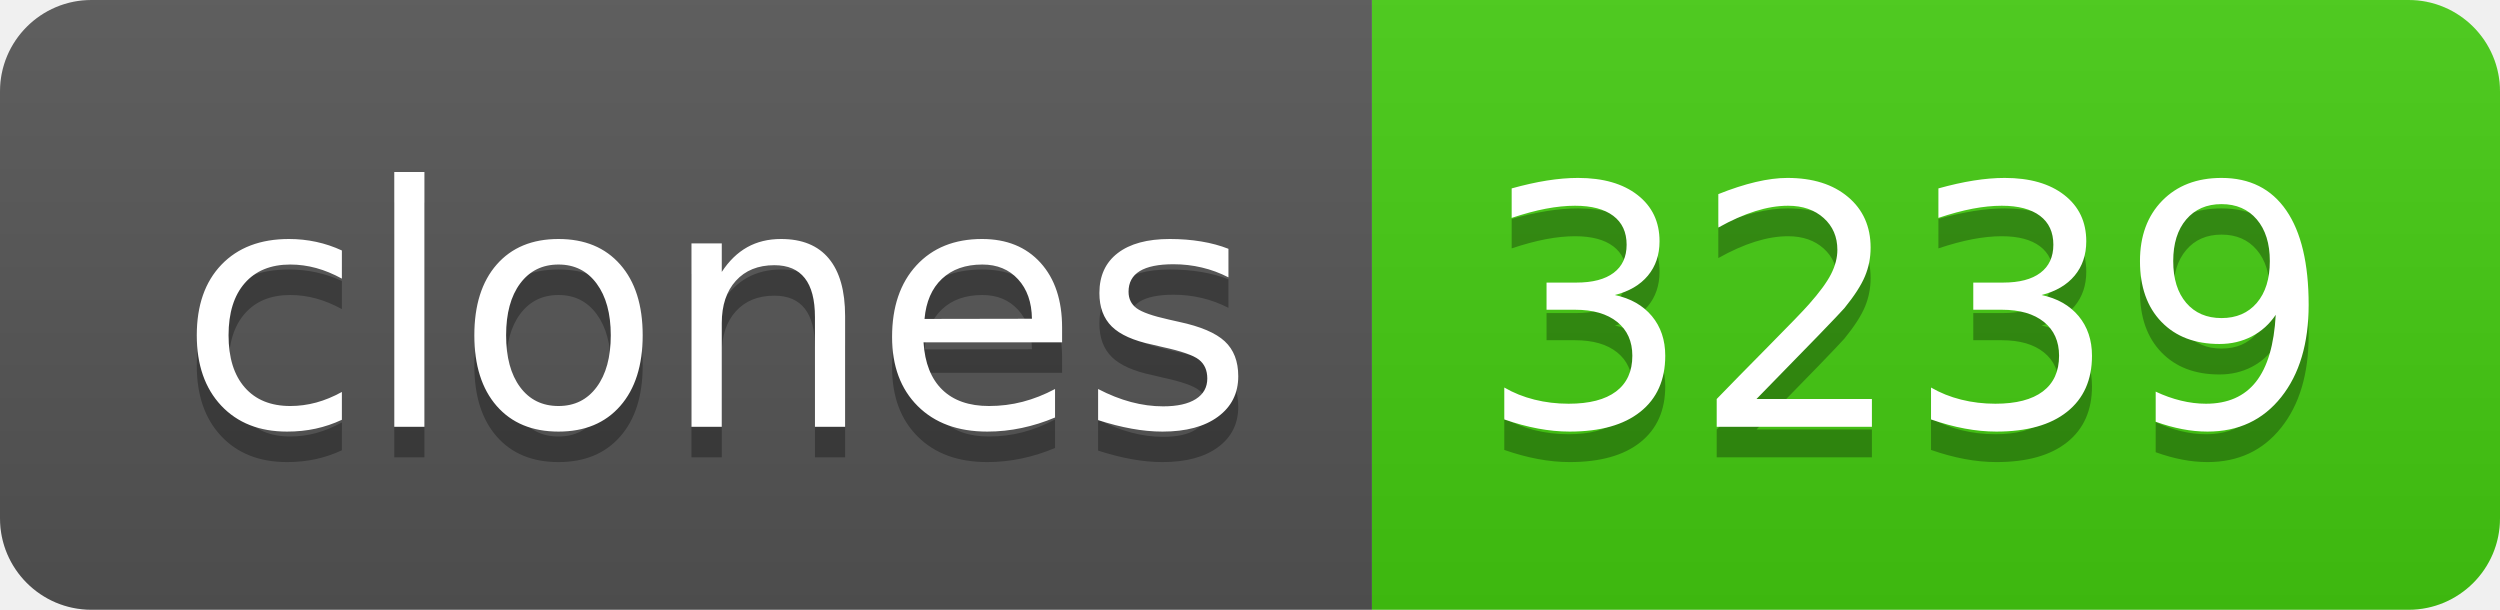
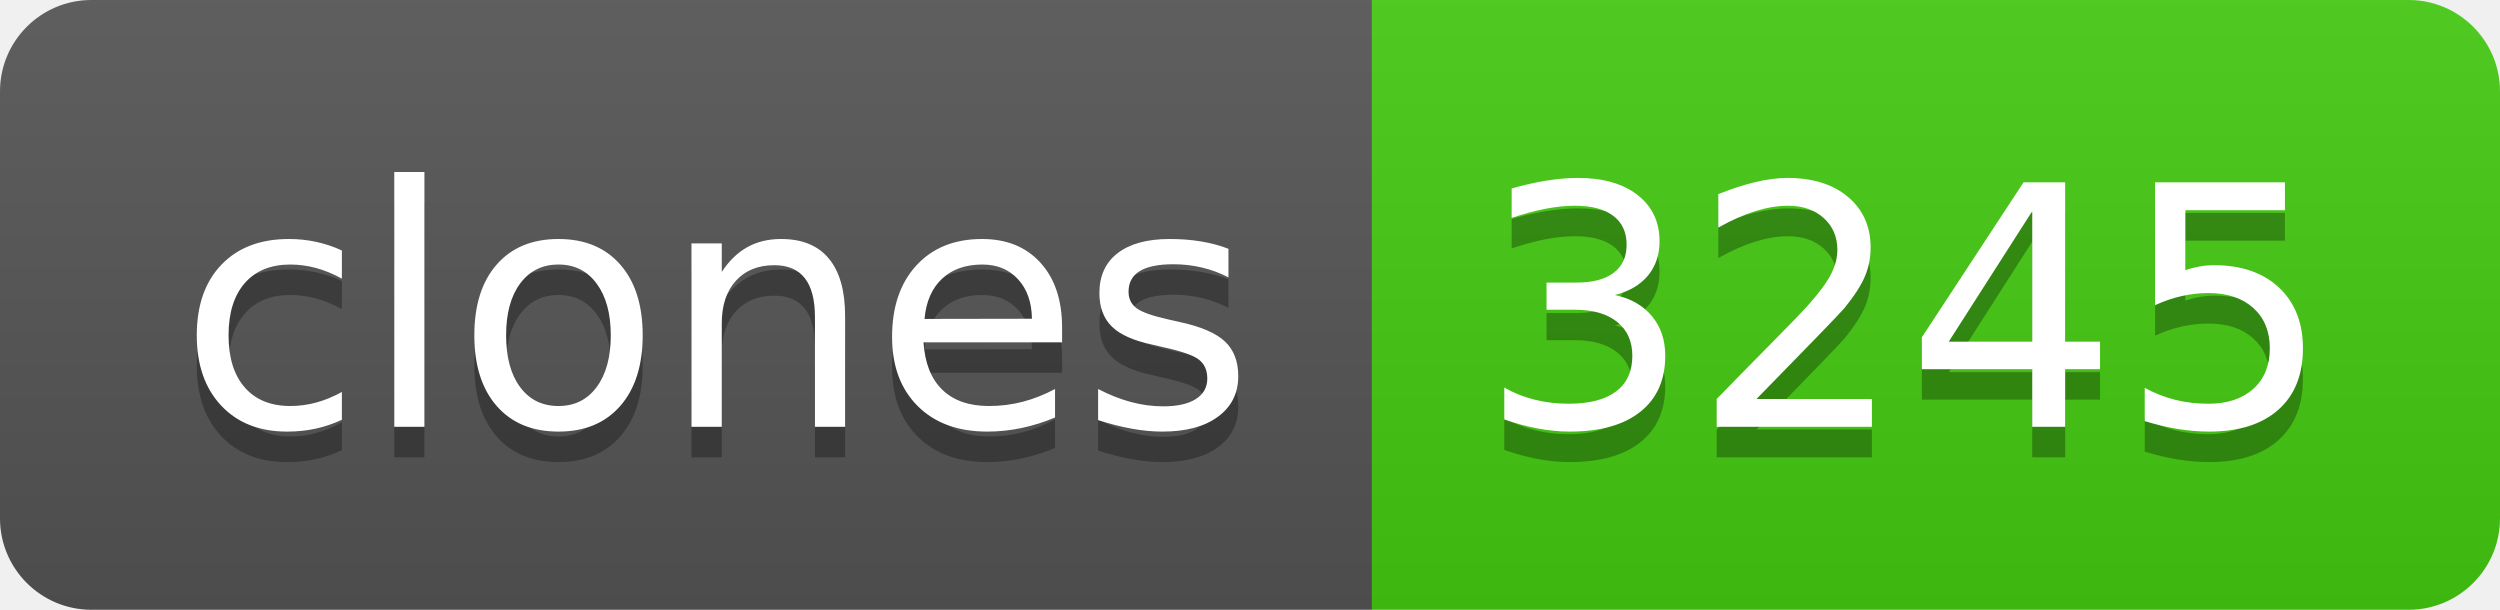
- <svg xmlns="http://www.w3.org/2000/svg" width="82" height="20" role="img" aria-label="clones: 3239">
+ <svg xmlns="http://www.w3.org/2000/svg" width="82" height="20" role="img" aria-label="clones: 3245">
  <linearGradient id="s" x2="0" y2="100%">
    <stop offset="0" stop-color="#bbb" stop-opacity=".1" />
    <stop offset="1" stop-opacity=".1" />
  </linearGradient>
  <clipPath id="r">
    <rect width="82" height="20" rx="3" fill="#fff" />
  </clipPath>
  <g clip-path="url(#r)">
    <rect width="45" height="20" fill="#555" />
    <rect x="45" width="37" height="20" fill="#4c1" />
    <rect width="82" height="20" fill="url(#s)" />
  </g>
  <g fill="#fff" text-anchor="middle" font-family="Verdana,Geneva,DejaVu Sans,sans-serif" text-rendering="geometricPrecision" font-size="110">
    <text aria-hidden="true" x="235" y="150" fill="#010101" fill-opacity=".3" transform="scale(.1)" textLength="350">clones</text>
    <text x="235" y="140" transform="scale(.1)" fill="#fff" textLength="350">clones</text>
-     <text aria-hidden="true" x="625" y="150" fill="#010101" fill-opacity=".3" transform="scale(.1)" textLength="270">3239</text>
-     <text x="625" y="140" transform="scale(.1)" fill="#fff" textLength="270">3239</text>
+     <text aria-hidden="true" x="625" y="150" fill="#010101" fill-opacity=".3" transform="scale(.1)" textLength="270">3245</text>
+     <text x="625" y="140" transform="scale(.1)" fill="#fff" textLength="270">3245</text>
  </g>
</svg>
